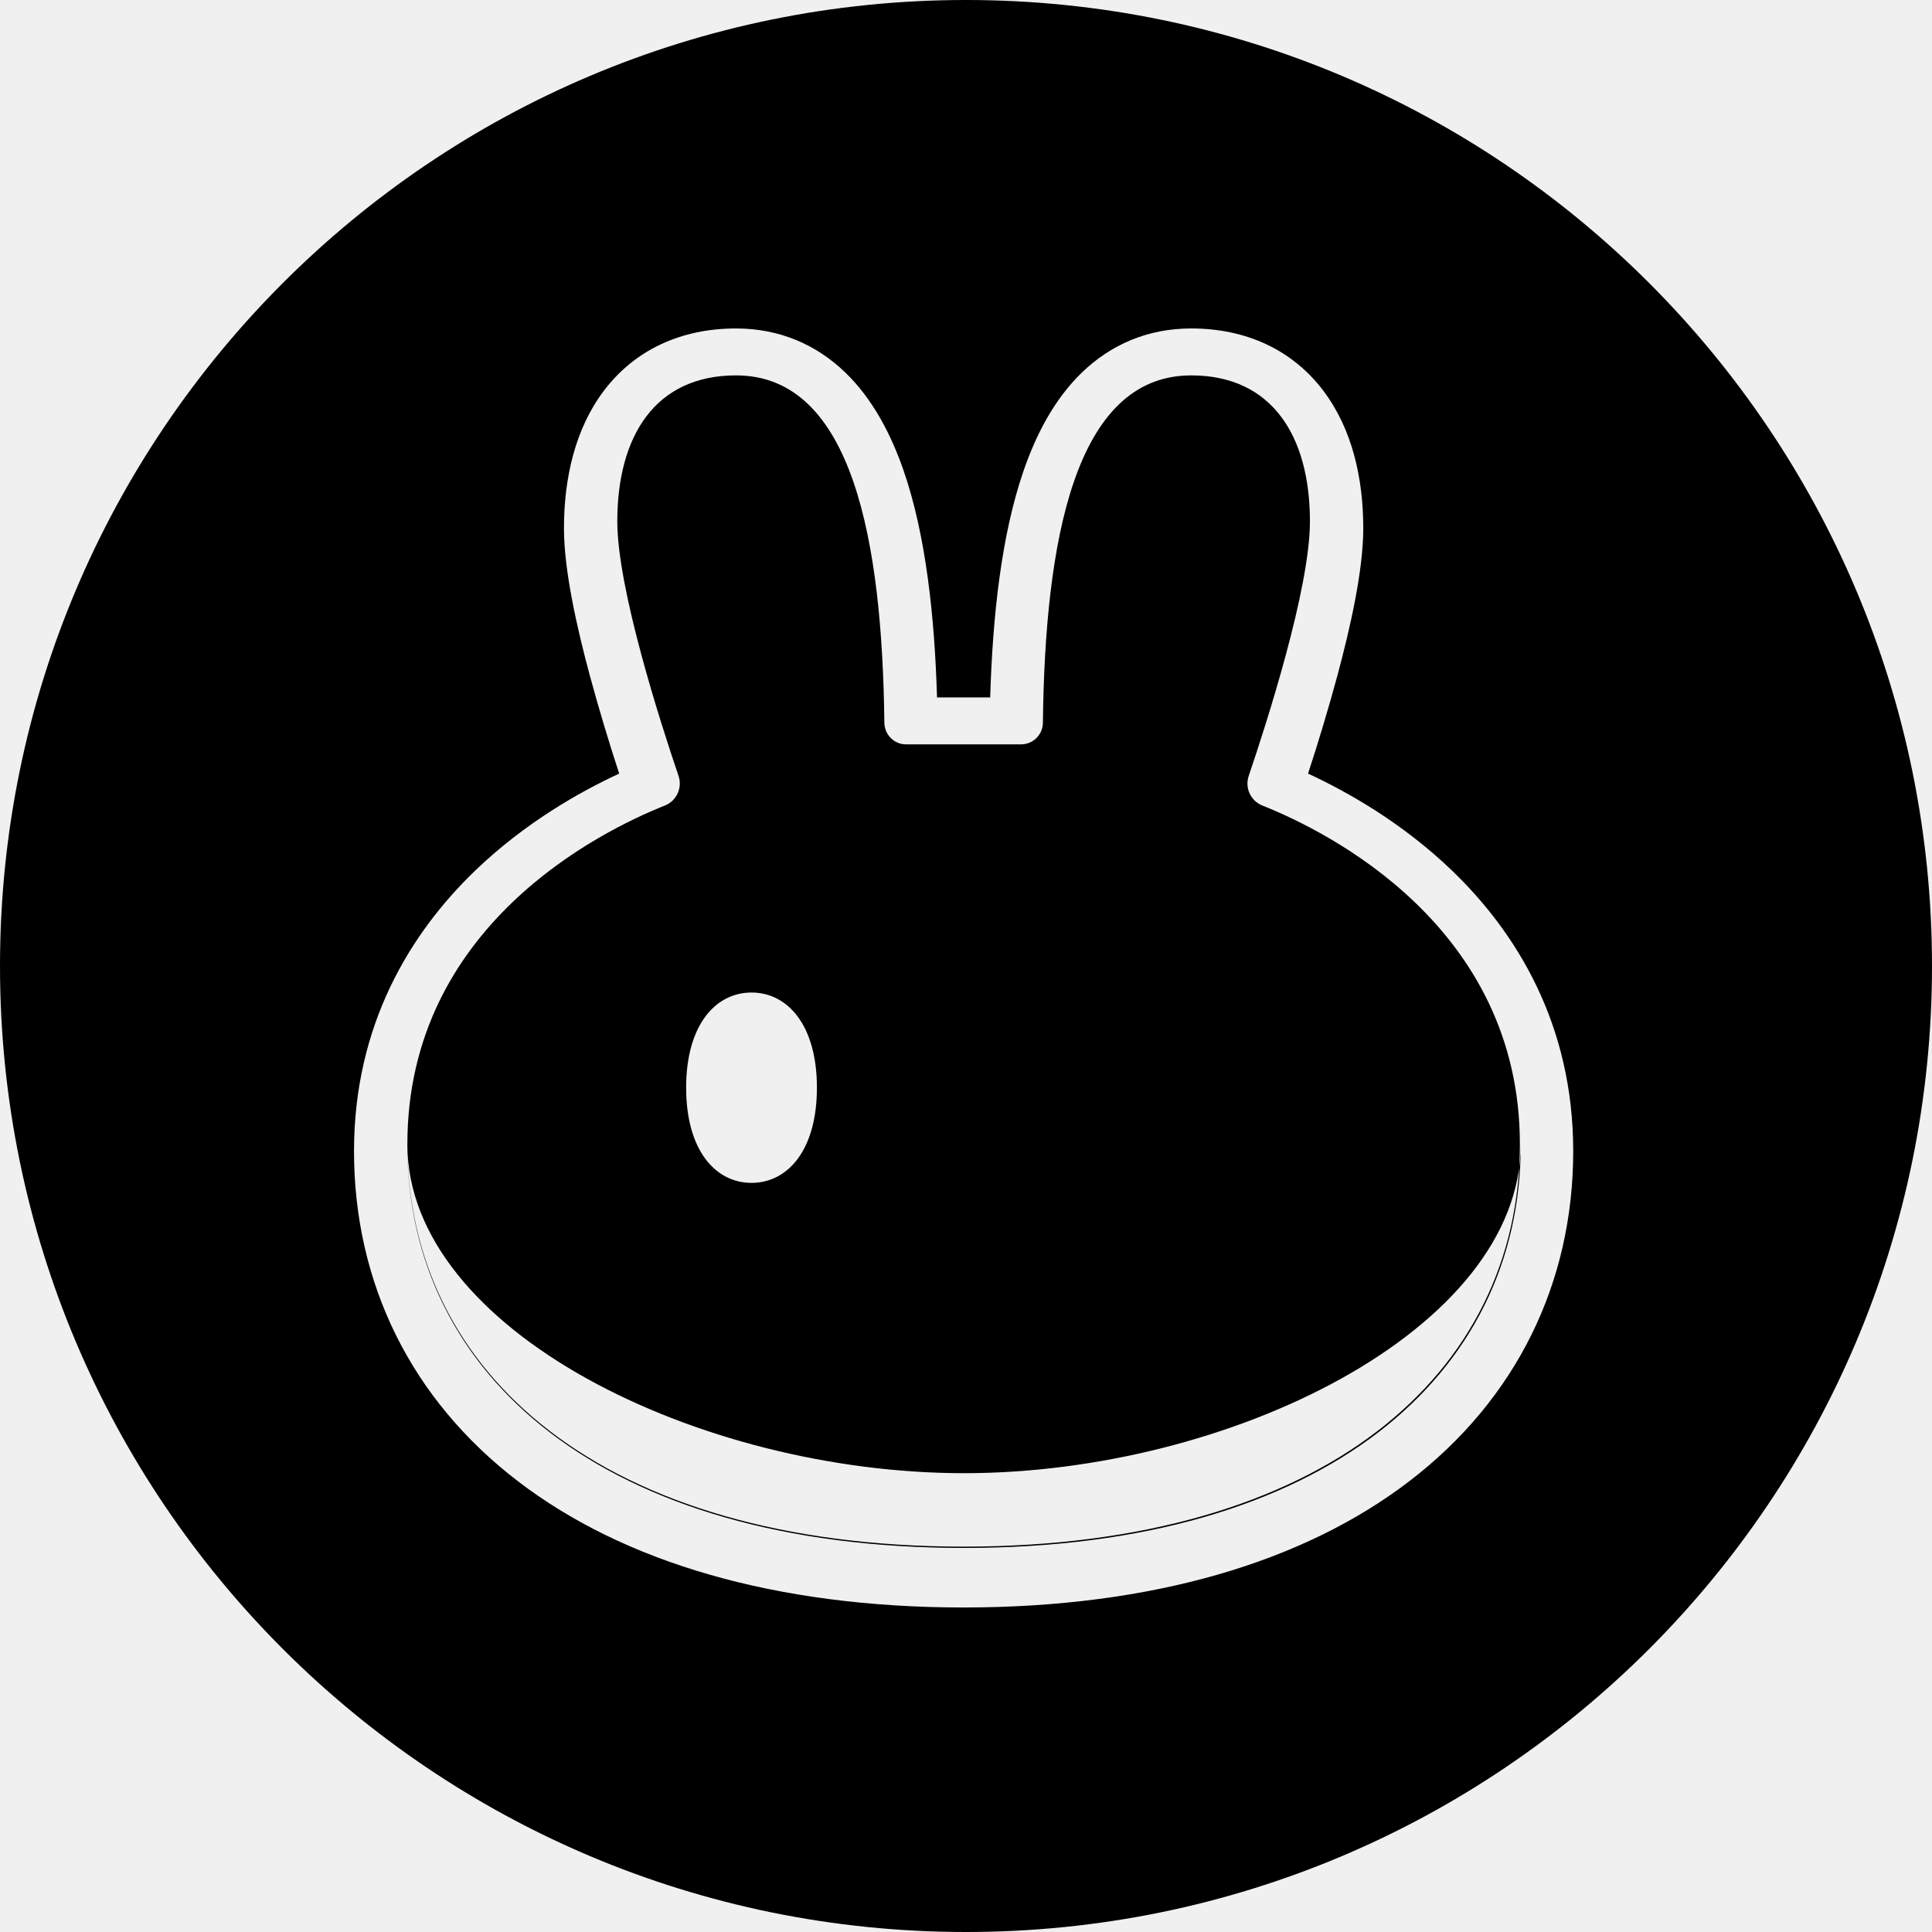
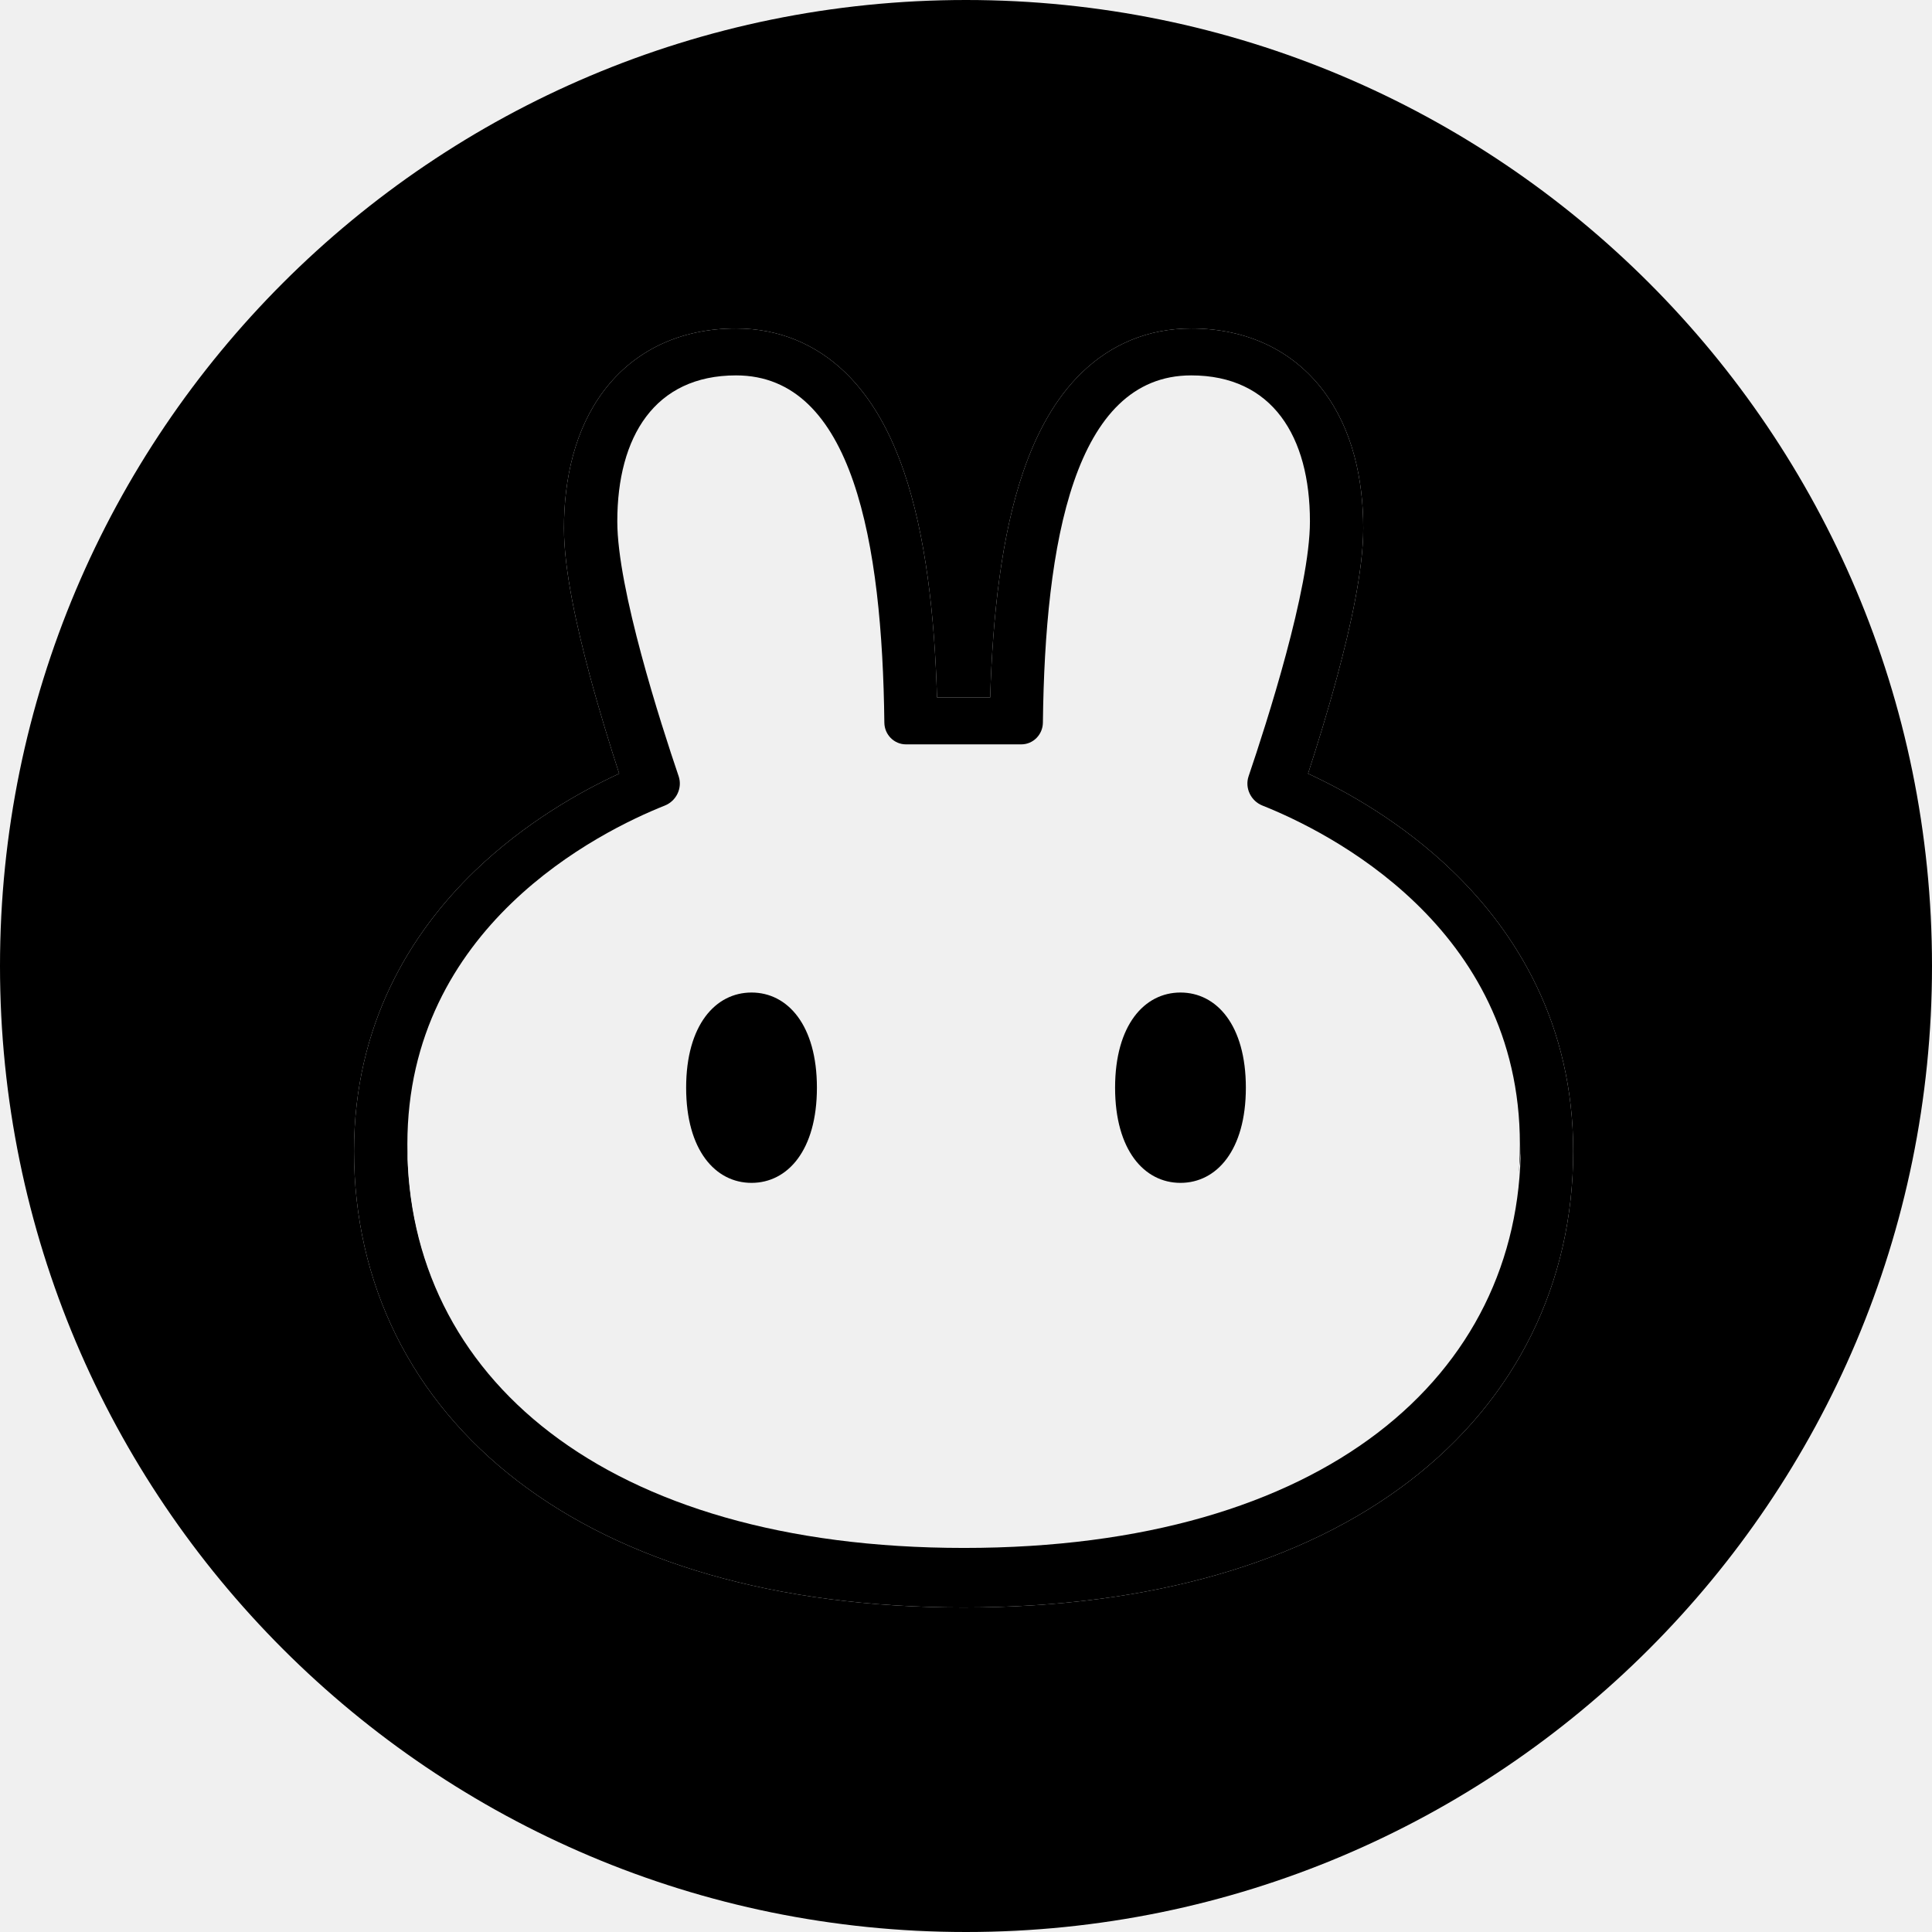
<svg xmlns="http://www.w3.org/2000/svg" fill="currentColor" viewBox="0 0 96 96">
-   <path fill-rule="evenodd" d="M0 48a48 48 0 1 0 96 0 48 48 0 1 0-96 0m47.858 31.875c-9.342-.007-16.867-2.249-22.124-6.275-5.321-4.075-8.143-9.857-8.143-16.4 0-6.304 2.817-10.85 6.003-13.923 2.498-2.408 5.254-3.95 7.173-4.837a100 100 0 0 1-1.46-4.876c-.648-2.41-1.284-5.237-1.284-7.309 0-2.452.535-4.915 1.976-6.829 1.523-2.022 3.816-3.105 6.574-3.105 2.156 0 3.986.8 5.419 2.179 1.37 1.319 2.281 3.07 2.911 4.895 1.106 3.208 1.537 7.238 1.657 11.26h2.642c.121-4.022.551-8.052 1.658-11.26.629-1.825 1.541-3.577 2.911-4.895 1.433-1.38 3.263-2.179 5.419-2.179 2.758 0 5.051 1.083 6.574 3.105 1.442 1.914 1.976 4.377 1.976 6.829 0 2.072-.636 4.899-1.284 7.309a99 99 0 0 1-1.46 4.876c1.919.887 4.675 2.429 7.173 4.837 3.187 3.073 6.003 7.619 6.003 13.923 0 6.543-2.823 12.325-8.143 16.4-5.258 4.026-12.783 6.268-22.124 6.275zM36.573 18.653c-4.04 0-5.9 3.045-5.9 7.256 0 3.347 2.161 10.051 3.048 12.66a1.177 1.177 0 0 1-.685 1.458c-3.238 1.29-12.794 6.012-12.794 16.828 0 11.393 9.711 19.983 27.619 19.997h.042c17.908-.014 27.619-8.604 27.619-19.997 0-10.816-9.556-15.538-12.794-16.828a1.176 1.176 0 0 1-.685-1.458c.887-2.61 3.047-9.313 3.047-12.66 0-4.211-1.86-7.256-5.9-7.256-5.816 0-7.265 8.322-7.369 17.254a1.084 1.084 0 0 1-1.074 1.08h-5.73c-.59 0-1.068-.484-1.074-1.08-.103-8.932-1.553-17.254-7.369-17.254zm4.019 35.394c0 3.11-1.455 4.729-3.249 4.729s-3.249-1.62-3.249-4.729 1.455-4.729 3.249-4.729 3.249 1.62 3.249 4.729m7.311 19.155c-13.158 0-27.639-7.115-27.662-16.326v.043c0 11.402 9.727 19.997 27.662 19.997s27.662-8.595 27.662-19.997v-.043c-.023 9.211-14.504 16.326-27.662 16.326" />
+   <mask id="a">
+     <rect width="96" height="96" fill="#fff" />
+     <path d="M47.858 79.875c-9.342-.007-16.867-2.249-22.124-6.275-5.321-4.075-8.143-9.857-8.143-16.4 0-6.304 2.817-10.85 6.003-13.923 2.498-2.408 5.254-3.95 7.173-4.837-.434-1.332-.975-3.075-1.46-4.876-.648-2.41-1.284-5.237-1.284-7.309 0-2.452.535-4.915 1.976-6.829 1.523-2.022 3.816-3.105 6.574-3.105 2.156 0 3.986.8 5.419 2.179 1.37 1.319 2.281 3.07 2.911 4.895 1.106 3.208 1.537 7.238 1.657 11.26h2.642c.121-4.022.551-8.052 1.658-11.26.629-1.825 1.541-3.577 2.911-4.895 1.433-1.38 3.263-2.179 5.419-2.179 2.758 0 5.051 1.083 6.574 3.105 1.442 1.914 1.976 4.377 1.976 6.829 0 2.072-.636 4.899-1.284 7.309-.484 1.801-1.026 3.544-1.46 4.876 1.919.887 4.675 2.429 7.173 4.837 3.187 3.073 6.003 7.619 6.003 13.923 0 6.543-2.823 12.325-8.143 16.4-5.258 4.026-12.783 6.268-22.124 6.275h-.047z" fill-rule="evenodd" fill="#000" />
+   </mask>
+   <mask id="b">
+     <rect width="96" height="96" fill="#fff" />
+     <path d="M36.573 18.653c-4.04 0-5.9 3.045-5.9 7.256 0 3.347 2.161 10.051 3.048 12.66.199.587-.114 1.23-.685 1.458-3.238 1.29-12.794 6.012-12.794 16.828 0 11.393 9.711 19.983 27.619 19.997h.021.021c17.908-.014 27.619-8.604 27.619-19.997 0-10.816-9.556-15.538-12.794-16.828-.572-.228-.885-.871-.685-1.458.887-2.61 3.047-9.313 3.047-12.66 0-4.211-1.86-7.256-5.9-7.256-5.816 0-7.265 8.322-7.369 17.254-.007.596-.484 1.08-1.074 1.08h-5.73c-.59 0-1.068-.484-1.074-1.08-.103-8.932-1.553-17.254-7.369-17.254z" fill="#000" />
+     <path d="M47.903 73.202c-13.158 0-27.639-7.115-27.662-16.326v.043c0 11.402 9.727 19.997 27.662 19.997s27.662-8.595 27.662-19.997v-.043c-.023 9.211-14.504 16.326-27.662 16.326z" fill="#000" />
+   </mask>
+   <g>
+     <circle cx="48" cy="48" r="48" mask="url(#a)" />
+     <path d="M47.858 79.875c-9.342-.007-16.867-2.249-22.124-6.275-5.321-4.075-8.143-9.857-8.143-16.4 0-6.304 2.817-10.85 6.003-13.923 2.498-2.408 5.254-3.95 7.173-4.837-.434-1.332-.975-3.075-1.46-4.876-.648-2.41-1.284-5.237-1.284-7.309 0-2.452.535-4.915 1.976-6.829 1.523-2.022 3.816-3.105 6.574-3.105 2.156 0 3.986.8 5.419 2.179 1.37 1.319 2.281 3.07 2.911 4.895 1.106 3.208 1.537 7.238 1.657 11.26h2.642c.121-4.022.551-8.052 1.658-11.26.629-1.825 1.541-3.577 2.911-4.895 1.433-1.38 3.263-2.179 5.419-2.179 2.758 0 5.051 1.083 6.574 3.105 1.442 1.914 1.976 4.377 1.976 6.829 0 2.072-.636 4.899-1.284 7.309-.484 1.801-1.026 3.544-1.46 4.876 1.919.887 4.675 2.429 7.173 4.837 3.187 3.073 6.003 7.619 6.003 13.923 0 6.543-2.823 12.325-8.143 16.4-5.258 4.026-12.783 6.268-22.124 6.275h-.047z" fill-rule="evenodd" mask="url(#b)" />
+     <path d="M40.592 54.047c0 3.11-1.455 4.729-3.249 4.729s-3.249-1.62-3.249-4.729 1.455-4.729 3.249-4.729 3.249 1.62 3.249 4.729z" />
+     <path d="M40.592 54.047c0 3.11-1.455 4.729-3.249 4.729s-3.249-1.62-3.249-4.729 1.455-4.729 3.249-4.729 3.249 1.62 3.249 4.729z" transform="matrix(-1 0 0 1 96 0)" />
+   </g>
</svg>
